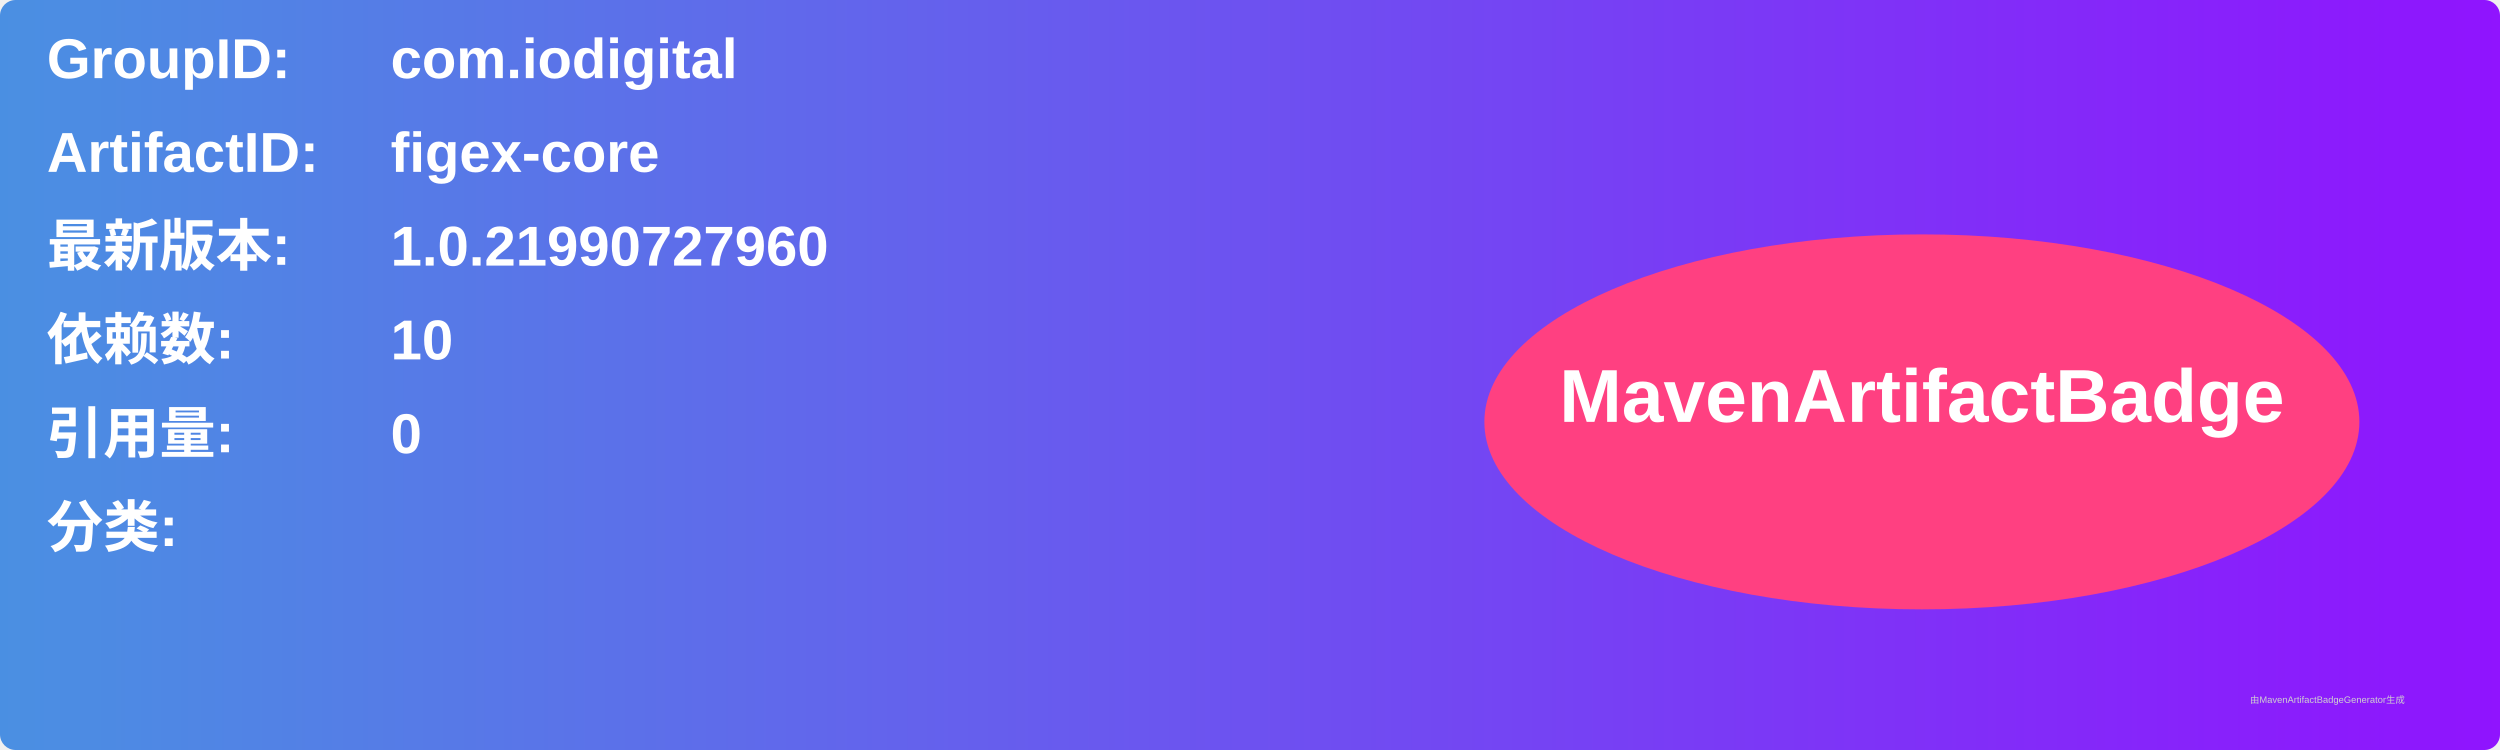
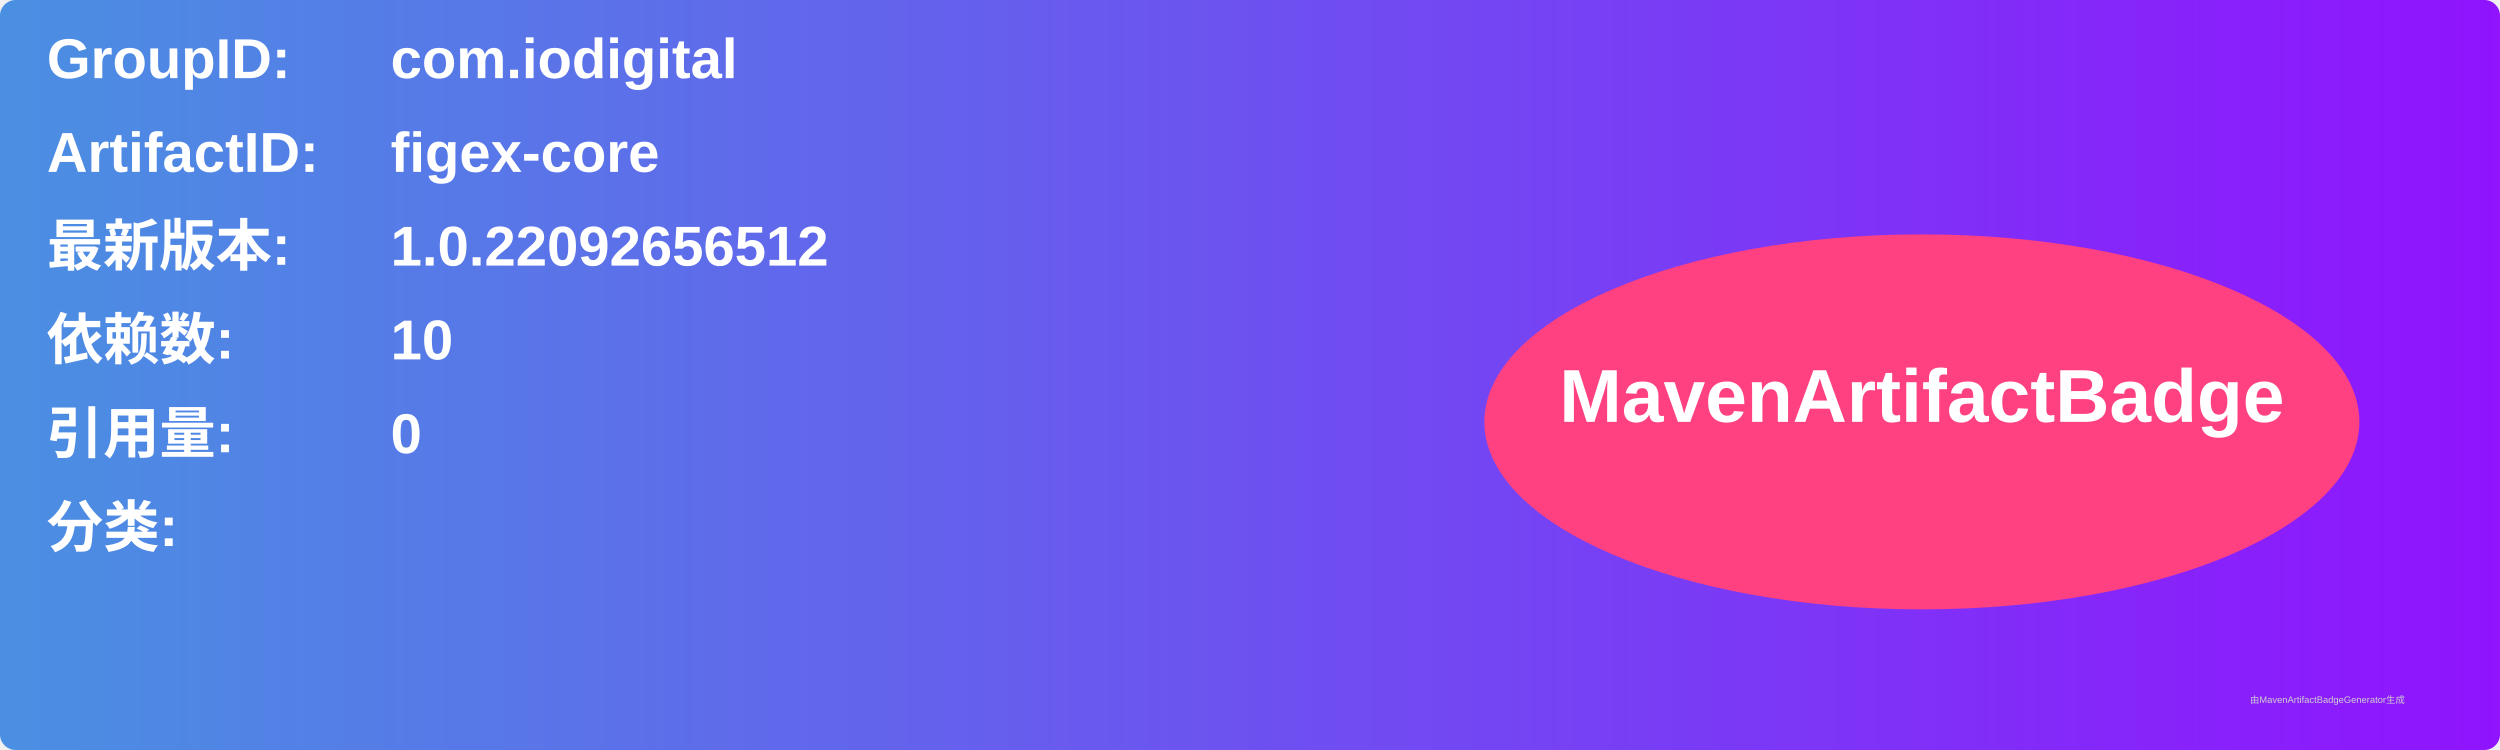
<svg xmlns="http://www.w3.org/2000/svg" width="800" height="240" viewBox="0 0 800 240">
  <linearGradient id="grad" x1="0%" y1="0%" x2="100%" y2="0%">
    <stop offset="0%" stop-color="#4a90e2" />
    <stop offset="100%" stop-color="#9013fe" />
  </linearGradient>
  <rect width="100%" height="100%" rx="5" ry="5" fill="url(#grad)" />
  <g transform="translate(15, 15)">
    <text x="0" y="10" font-family="Arial" font-size="18" fill="white" font-weight="bold" width="260">GroupID:</text>
    <text x="110" y="10" font-family="Arial" font-size="18" fill="white" font-weight="bold" width="460">com.iodigital</text>
    <text x="0" y="40" font-family="Arial" font-size="18" fill="white" font-weight="bold" width="260">ArtifactID:</text>
    <text x="110" y="40" font-family="Arial" font-size="18" fill="white" font-weight="bold" width="460">figex-core</text>
    <text x="0" y="70" font-family="Arial" font-size="18" fill="white" font-weight="bold">最新版本:</text>
    <text x="110" y="70" font-family="Arial" font-size="18" fill="white" font-weight="bold">
-       <tspan font-weight="bold">1.0.21990727960</tspan>
+       <tspan font-weight="bold">1.0.22092656512</tspan>
    </text>
    <text x="0" y="100" font-family="Arial" font-size="18" fill="white" font-weight="bold">依赖数: </text>
    <text x="110" y="100" font-family="Arial" font-size="18" fill="white">
      <tspan font-weight="bold">10</tspan>
    </text>
    <text x="0" y="130" font-family="Arial" font-size="18" fill="white" font-weight="bold">引用量: </text>
    <text x="110" y="130" font-family="Arial" font-size="18" fill="white">
      <tspan font-weight="bold">0</tspan>
    </text>
    <text x="0" y="160" font-family="Arial" font-size="18" fill="white" font-weight="bold">分类:</text>
    <text x="10" y="190" font-family="Arial" font-size="10" fill="white">
      <tspan font-weight="bold" />
    </text>
    <ellipse cx="600" cy="120" rx="140" ry="60" fill="#ff4081" />
    <text x="600" y="120" text-anchor="middle" font-family="Arial" font-size="24" fill="white" font-weight="bold">MavenArtifactBadge</text>
  </g>
  <text x="720" y="225" font-family="Arial" font-size="3" fill="#d0d0d0">由MavenArtifactBadgeGenerator生成</text>
</svg>
